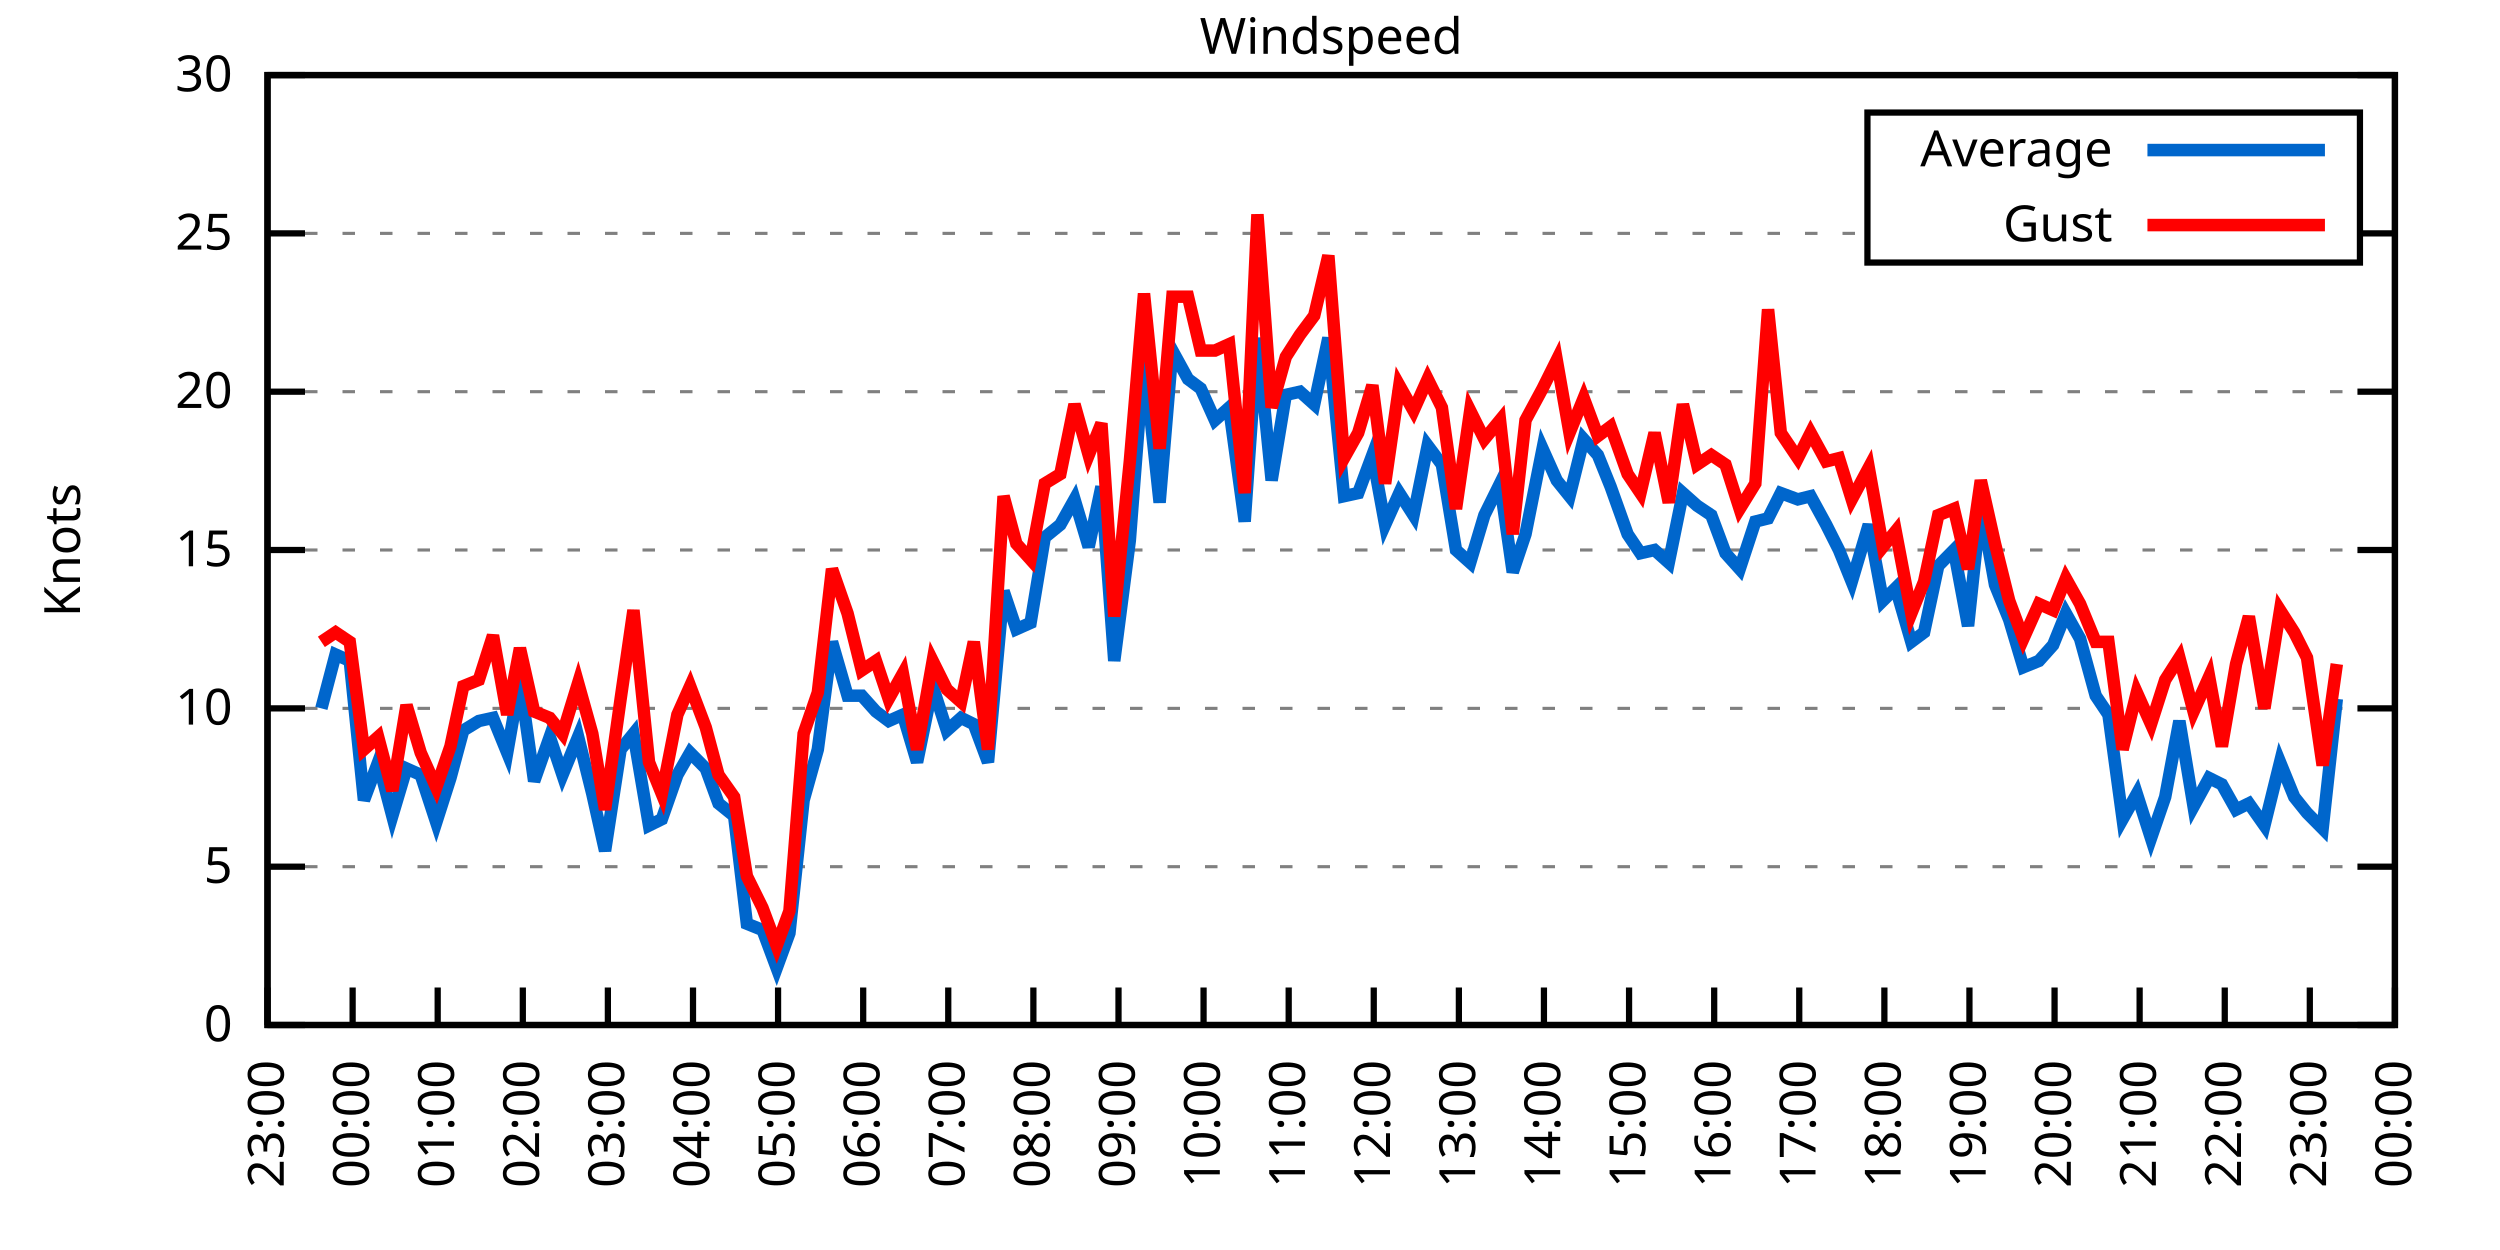
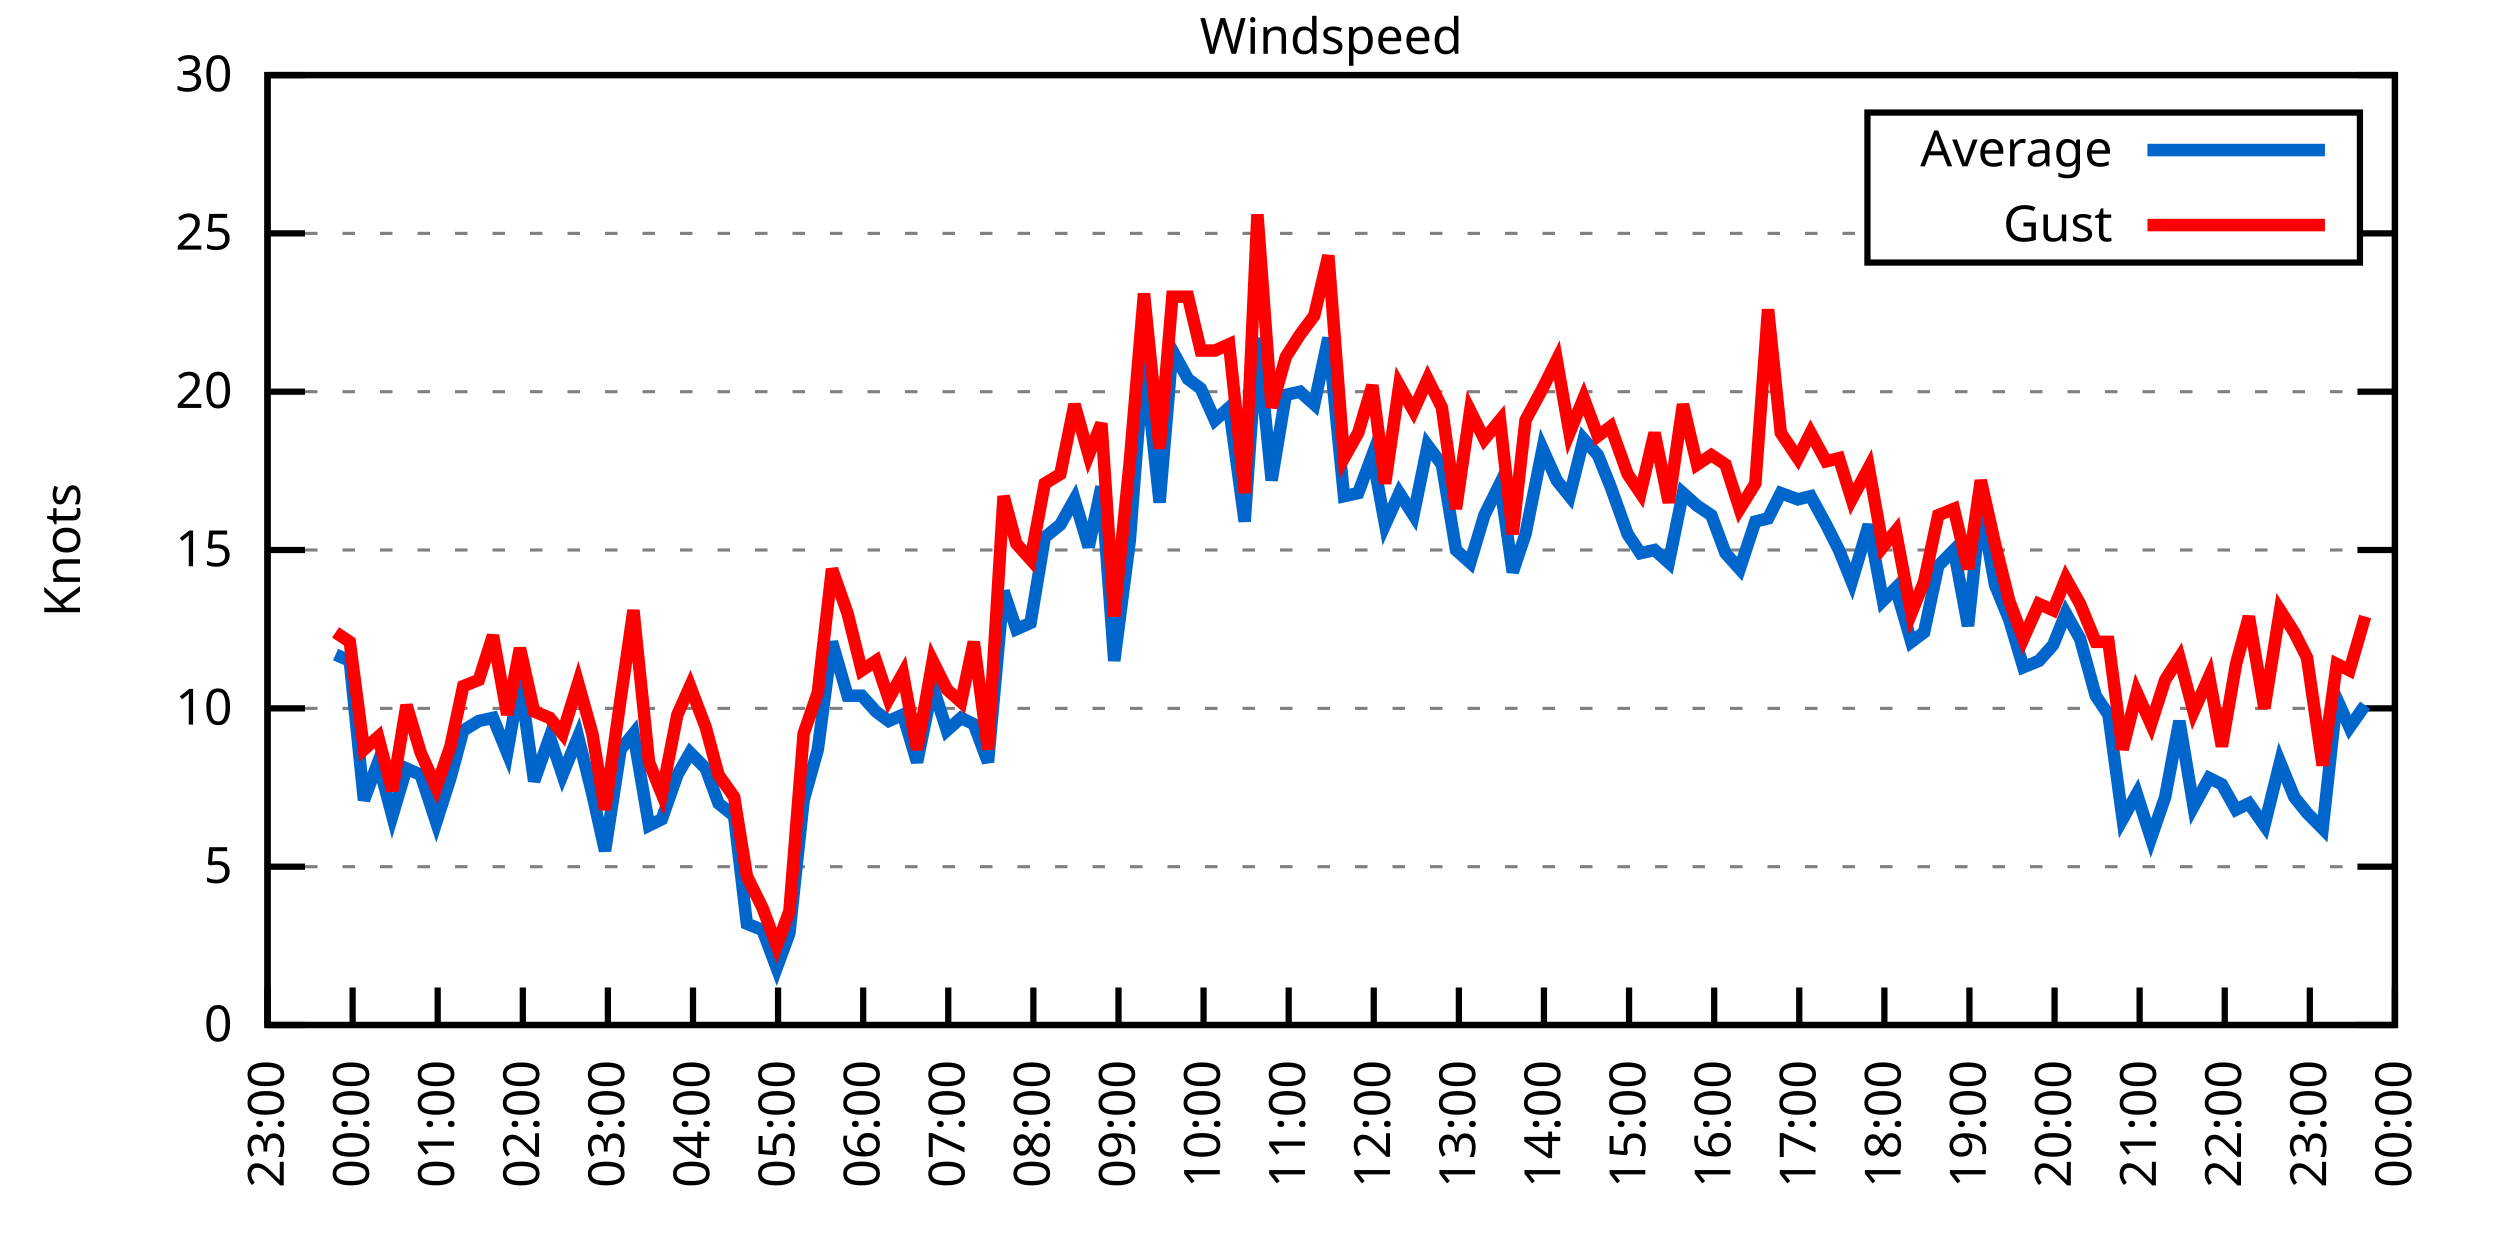
<svg xmlns="http://www.w3.org/2000/svg" xmlns:xlink="http://www.w3.org/1999/xlink" width="400" height="200" viewBox="0 0 400 200">
  <g id="gnuplot_canvas">
    <rect x="0" y="0" width="400" height="200" fill="none" />
    <defs>
      <circle id="gpDot" r="0.5" stroke-width="0.5" stroke="currentColor" />
      <path id="gpPt0" stroke-width="0.333" stroke="currentColor" d="M-1,0 h2 M0,-1 v2" />
      <path id="gpPt1" stroke-width="0.333" stroke="currentColor" d="M-1,-1 L1,1 M1,-1 L-1,1" />
      <path id="gpPt2" stroke-width="0.333" stroke="currentColor" d="M-1,0 L1,0 M0,-1 L0,1 M-1,-1 L1,1 M-1,1 L1,-1" />
      <rect id="gpPt3" stroke-width="0.333" stroke="currentColor" x="-1" y="-1" width="2" height="2" />
      <rect id="gpPt4" stroke-width="0.333" stroke="currentColor" fill="currentColor" x="-1" y="-1" width="2" height="2" />
      <circle id="gpPt5" stroke-width="0.333" stroke="currentColor" cx="0" cy="0" r="1" />
      <use xlink:href="#gpPt5" id="gpPt6" fill="currentColor" stroke="none" />
      <path id="gpPt7" stroke-width="0.333" stroke="currentColor" d="M0,-1.33 L-1.33,0.67 L1.33,0.67 z" />
      <use xlink:href="#gpPt7" id="gpPt8" fill="currentColor" stroke="none" />
      <use xlink:href="#gpPt7" id="gpPt9" stroke="currentColor" transform="rotate(180)" />
      <use xlink:href="#gpPt9" id="gpPt10" fill="currentColor" stroke="none" />
      <use xlink:href="#gpPt3" id="gpPt11" stroke="currentColor" transform="rotate(45)" />
      <use xlink:href="#gpPt11" id="gpPt12" fill="currentColor" stroke="none" />
      <path id="gpPt13" stroke-width="0.333" stroke="currentColor" d="M0,1.330 L1.265,0.411 L0.782,-1.067 L-0.782,-1.076 L-1.265,0.411 z" />
      <use xlink:href="#gpPt13" id="gpPt14" fill="currentColor" stroke="none" />
      <filter id="textbox" filterUnits="objectBoundingBox" x="0" y="0" height="1" width="1">
        <feFlood flood-color="white" flood-opacity="1" result="bgnd" />
        <feComposite in="SourceGraphic" in2="bgnd" operator="atop" />
      </filter>
      <filter id="greybox" filterUnits="objectBoundingBox" x="0" y="0" height="1" width="1">
        <feFlood flood-color="lightgrey" flood-opacity="1" result="grey" />
        <feComposite in="SourceGraphic" in2="grey" operator="atop" />
      </filter>
    </defs>
    <g fill="none" color="white" stroke="currentColor" stroke-width="1.00" stroke-linecap="butt" stroke-linejoin="miter">
</g>
    <g fill="none" color="black" stroke="currentColor" stroke-width="1.00" stroke-linecap="butt" stroke-linejoin="miter">
      <g stroke="none" shape-rendering="crispEdges">
        <polygon fill="rgb(255, 255, 255)" points="42.80,164.00 383.18,164.00 383.18,12.02 42.80,12.02 " />
      </g>
    </g>
    <g fill="none" color="black" stroke="currentColor" stroke-width="1.00" stroke-linecap="butt" stroke-linejoin="miter">
</g>
    <g fill="none" color="black" stroke="black" stroke-width="0.50" stroke-linecap="butt" stroke-linejoin="miter">
</g>
    <g fill="none" color="gray" stroke="currentColor" stroke-width="0.50" stroke-linecap="butt" stroke-linejoin="miter">
      <path stroke="gray" stroke-dasharray="2,4" class="gridline" d="M42.80,164.00 L383.19,164.00  " />
    </g>
    <g fill="none" color="gray" stroke="gray" stroke-width="1.00" stroke-linecap="butt" stroke-linejoin="miter">
</g>
    <g fill="none" color="black" stroke="currentColor" stroke-width="1.00" stroke-linecap="butt" stroke-linejoin="miter">
      <path stroke="black" d="M42.80,164.00 L48.80,164.00 M383.19,164.00 L377.19,164.00  " />
      <g transform="translate(37.20,166.60)" stroke="none" fill="black" font-family="Sans" font-size="8.00" text-anchor="end">
        <text>
          <tspan font-family="Sans"> 0</tspan>
        </text>
      </g>
    </g>
    <g fill="none" color="black" stroke="currentColor" stroke-width="1.00" stroke-linecap="butt" stroke-linejoin="miter">
</g>
    <g fill="none" color="black" stroke="black" stroke-width="0.50" stroke-linecap="butt" stroke-linejoin="miter">
</g>
    <g fill="none" color="gray" stroke="currentColor" stroke-width="0.50" stroke-linecap="butt" stroke-linejoin="miter">
      <path stroke="gray" stroke-dasharray="2,4" class="gridline" d="M42.80,138.67 L383.19,138.67  " />
    </g>
    <g fill="none" color="gray" stroke="gray" stroke-width="1.00" stroke-linecap="butt" stroke-linejoin="miter">
</g>
    <g fill="none" color="black" stroke="currentColor" stroke-width="1.00" stroke-linecap="butt" stroke-linejoin="miter">
      <path stroke="black" d="M42.80,138.67 L48.80,138.67 M383.19,138.67 L377.19,138.67  " />
      <g transform="translate(37.20,141.27)" stroke="none" fill="black" font-family="Sans" font-size="8.00" text-anchor="end">
        <text>
          <tspan font-family="Sans"> 5</tspan>
        </text>
      </g>
    </g>
    <g fill="none" color="black" stroke="currentColor" stroke-width="1.00" stroke-linecap="butt" stroke-linejoin="miter">
</g>
    <g fill="none" color="black" stroke="black" stroke-width="0.50" stroke-linecap="butt" stroke-linejoin="miter">
</g>
    <g fill="none" color="gray" stroke="currentColor" stroke-width="0.50" stroke-linecap="butt" stroke-linejoin="miter">
      <path stroke="gray" stroke-dasharray="2,4" class="gridline" d="M42.80,113.34 L383.19,113.34  " />
    </g>
    <g fill="none" color="gray" stroke="gray" stroke-width="1.00" stroke-linecap="butt" stroke-linejoin="miter">
</g>
    <g fill="none" color="black" stroke="currentColor" stroke-width="1.00" stroke-linecap="butt" stroke-linejoin="miter">
      <path stroke="black" d="M42.80,113.34 L48.80,113.34 M383.19,113.34 L377.19,113.34  " />
      <g transform="translate(37.20,115.94)" stroke="none" fill="black" font-family="Sans" font-size="8.00" text-anchor="end">
        <text>
          <tspan font-family="Sans"> 10</tspan>
        </text>
      </g>
    </g>
    <g fill="none" color="black" stroke="currentColor" stroke-width="1.00" stroke-linecap="butt" stroke-linejoin="miter">
</g>
    <g fill="none" color="black" stroke="black" stroke-width="0.50" stroke-linecap="butt" stroke-linejoin="miter">
</g>
    <g fill="none" color="gray" stroke="currentColor" stroke-width="0.50" stroke-linecap="butt" stroke-linejoin="miter">
      <path stroke="gray" stroke-dasharray="2,4" class="gridline" d="M42.80,88.00 L383.19,88.00  " />
    </g>
    <g fill="none" color="gray" stroke="gray" stroke-width="1.00" stroke-linecap="butt" stroke-linejoin="miter">
</g>
    <g fill="none" color="black" stroke="currentColor" stroke-width="1.00" stroke-linecap="butt" stroke-linejoin="miter">
      <path stroke="black" d="M42.80,88.00 L48.80,88.00 M383.19,88.00 L377.19,88.00  " />
      <g transform="translate(37.20,90.60)" stroke="none" fill="black" font-family="Sans" font-size="8.00" text-anchor="end">
        <text>
          <tspan font-family="Sans"> 15</tspan>
        </text>
      </g>
    </g>
    <g fill="none" color="black" stroke="currentColor" stroke-width="1.00" stroke-linecap="butt" stroke-linejoin="miter">
</g>
    <g fill="none" color="black" stroke="black" stroke-width="0.50" stroke-linecap="butt" stroke-linejoin="miter">
</g>
    <g fill="none" color="gray" stroke="currentColor" stroke-width="0.50" stroke-linecap="butt" stroke-linejoin="miter">
      <path stroke="gray" stroke-dasharray="2,4" class="gridline" d="M42.80,62.67 L383.19,62.67  " />
    </g>
    <g fill="none" color="gray" stroke="gray" stroke-width="1.00" stroke-linecap="butt" stroke-linejoin="miter">
</g>
    <g fill="none" color="black" stroke="currentColor" stroke-width="1.00" stroke-linecap="butt" stroke-linejoin="miter">
      <path stroke="black" d="M42.80,62.67 L48.80,62.67 M383.19,62.67 L377.19,62.67  " />
      <g transform="translate(37.20,65.27)" stroke="none" fill="black" font-family="Sans" font-size="8.00" text-anchor="end">
        <text>
          <tspan font-family="Sans"> 20</tspan>
        </text>
      </g>
    </g>
    <g fill="none" color="black" stroke="currentColor" stroke-width="1.00" stroke-linecap="butt" stroke-linejoin="miter">
</g>
    <g fill="none" color="black" stroke="black" stroke-width="0.50" stroke-linecap="butt" stroke-linejoin="miter">
</g>
    <g fill="none" color="gray" stroke="currentColor" stroke-width="0.50" stroke-linecap="butt" stroke-linejoin="miter">
      <path stroke="gray" stroke-dasharray="2,4" class="gridline" d="M42.80,37.34 L298.79,37.34 M377.59,37.34 L383.19,37.34  " />
    </g>
    <g fill="none" color="gray" stroke="gray" stroke-width="1.00" stroke-linecap="butt" stroke-linejoin="miter">
</g>
    <g fill="none" color="black" stroke="currentColor" stroke-width="1.00" stroke-linecap="butt" stroke-linejoin="miter">
      <path stroke="black" d="M42.80,37.34 L48.80,37.34 M383.19,37.34 L377.19,37.34  " />
      <g transform="translate(37.20,39.94)" stroke="none" fill="black" font-family="Sans" font-size="8.00" text-anchor="end">
        <text>
          <tspan font-family="Sans"> 25</tspan>
        </text>
      </g>
    </g>
    <g fill="none" color="black" stroke="currentColor" stroke-width="1.00" stroke-linecap="butt" stroke-linejoin="miter">
</g>
    <g fill="none" color="black" stroke="black" stroke-width="0.50" stroke-linecap="butt" stroke-linejoin="miter">
</g>
    <g fill="none" color="gray" stroke="currentColor" stroke-width="0.50" stroke-linecap="butt" stroke-linejoin="miter">
      <path stroke="gray" stroke-dasharray="2,4" class="gridline" d="M42.80,12.01 L383.19,12.01  " />
    </g>
    <g fill="none" color="gray" stroke="gray" stroke-width="1.00" stroke-linecap="butt" stroke-linejoin="miter">
</g>
    <g fill="none" color="black" stroke="currentColor" stroke-width="1.00" stroke-linecap="butt" stroke-linejoin="miter">
      <path stroke="black" d="M42.80,12.01 L48.80,12.01 M383.19,12.01 L377.19,12.01  " />
      <g transform="translate(37.20,14.61)" stroke="none" fill="black" font-family="Sans" font-size="8.00" text-anchor="end">
        <text>
          <tspan font-family="Sans"> 30</tspan>
        </text>
      </g>
    </g>
    <g fill="none" color="black" stroke="currentColor" stroke-width="1.00" stroke-linecap="butt" stroke-linejoin="miter">
      <path stroke="black" d="M42.80,164.00 L42.80,158.00  " />
      <g transform="translate(45.40,169.60) rotate(270.00)" stroke="none" fill="black" font-family="Sans" font-size="8.00" text-anchor="end">
        <text>
          <tspan font-family="Sans">23:00</tspan>
        </text>
      </g>
    </g>
    <g fill="none" color="black" stroke="currentColor" stroke-width="1.00" stroke-linecap="butt" stroke-linejoin="miter">
      <path stroke="black" d="M56.42,164.00 L56.42,158.00  " />
      <g transform="translate(59.02,169.60) rotate(270.00)" stroke="none" fill="black" font-family="Sans" font-size="8.00" text-anchor="end">
        <text>
          <tspan font-family="Sans">00:00</tspan>
        </text>
      </g>
    </g>
    <g fill="none" color="black" stroke="currentColor" stroke-width="1.00" stroke-linecap="butt" stroke-linejoin="miter">
      <path stroke="black" d="M70.03,164.00 L70.03,158.00  " />
      <g transform="translate(72.63,169.60) rotate(270.00)" stroke="none" fill="black" font-family="Sans" font-size="8.00" text-anchor="end">
        <text>
          <tspan font-family="Sans">01:00</tspan>
        </text>
      </g>
    </g>
    <g fill="none" color="black" stroke="currentColor" stroke-width="1.00" stroke-linecap="butt" stroke-linejoin="miter">
      <path stroke="black" d="M83.65,164.00 L83.65,158.00  " />
      <g transform="translate(86.25,169.60) rotate(270.00)" stroke="none" fill="black" font-family="Sans" font-size="8.00" text-anchor="end">
        <text>
          <tspan font-family="Sans">02:00</tspan>
        </text>
      </g>
    </g>
    <g fill="none" color="black" stroke="currentColor" stroke-width="1.00" stroke-linecap="butt" stroke-linejoin="miter">
      <path stroke="black" d="M97.26,164.00 L97.26,158.00  " />
      <g transform="translate(99.86,169.60) rotate(270.00)" stroke="none" fill="black" font-family="Sans" font-size="8.00" text-anchor="end">
        <text>
          <tspan font-family="Sans">03:00</tspan>
        </text>
      </g>
    </g>
    <g fill="none" color="black" stroke="currentColor" stroke-width="1.00" stroke-linecap="butt" stroke-linejoin="miter">
      <path stroke="black" d="M110.88,164.00 L110.88,158.00  " />
      <g transform="translate(113.48,169.60) rotate(270.00)" stroke="none" fill="black" font-family="Sans" font-size="8.00" text-anchor="end">
        <text>
          <tspan font-family="Sans">04:00</tspan>
        </text>
      </g>
    </g>
    <g fill="none" color="black" stroke="currentColor" stroke-width="1.00" stroke-linecap="butt" stroke-linejoin="miter">
      <path stroke="black" d="M124.49,164.00 L124.49,158.00  " />
      <g transform="translate(127.09,169.60) rotate(270.00)" stroke="none" fill="black" font-family="Sans" font-size="8.00" text-anchor="end">
        <text>
          <tspan font-family="Sans">05:00</tspan>
        </text>
      </g>
    </g>
    <g fill="none" color="black" stroke="currentColor" stroke-width="1.00" stroke-linecap="butt" stroke-linejoin="miter">
      <path stroke="black" d="M138.11,164.00 L138.11,158.00  " />
      <g transform="translate(140.71,169.60) rotate(270.00)" stroke="none" fill="black" font-family="Sans" font-size="8.00" text-anchor="end">
        <text>
          <tspan font-family="Sans">06:00</tspan>
        </text>
      </g>
    </g>
    <g fill="none" color="black" stroke="currentColor" stroke-width="1.00" stroke-linecap="butt" stroke-linejoin="miter">
      <path stroke="black" d="M151.72,164.00 L151.72,158.00  " />
      <g transform="translate(154.32,169.60) rotate(270.00)" stroke="none" fill="black" font-family="Sans" font-size="8.00" text-anchor="end">
        <text>
          <tspan font-family="Sans">07:00</tspan>
        </text>
      </g>
    </g>
    <g fill="none" color="black" stroke="currentColor" stroke-width="1.00" stroke-linecap="butt" stroke-linejoin="miter">
      <path stroke="black" d="M165.34,164.00 L165.34,158.00  " />
      <g transform="translate(167.94,169.60) rotate(270.00)" stroke="none" fill="black" font-family="Sans" font-size="8.00" text-anchor="end">
        <text>
          <tspan font-family="Sans">08:00</tspan>
        </text>
      </g>
    </g>
    <g fill="none" color="black" stroke="currentColor" stroke-width="1.00" stroke-linecap="butt" stroke-linejoin="miter">
      <path stroke="black" d="M178.96,164.00 L178.96,158.00  " />
      <g transform="translate(181.56,169.60) rotate(270.00)" stroke="none" fill="black" font-family="Sans" font-size="8.00" text-anchor="end">
        <text>
          <tspan font-family="Sans">09:00</tspan>
        </text>
      </g>
    </g>
    <g fill="none" color="black" stroke="currentColor" stroke-width="1.00" stroke-linecap="butt" stroke-linejoin="miter">
      <path stroke="black" d="M192.57,164.00 L192.57,158.00  " />
      <g transform="translate(195.17,169.60) rotate(270.00)" stroke="none" fill="black" font-family="Sans" font-size="8.00" text-anchor="end">
        <text>
          <tspan font-family="Sans">10:00</tspan>
        </text>
      </g>
    </g>
    <g fill="none" color="black" stroke="currentColor" stroke-width="1.00" stroke-linecap="butt" stroke-linejoin="miter">
      <path stroke="black" d="M206.19,164.00 L206.19,158.00  " />
      <g transform="translate(208.79,169.60) rotate(270.00)" stroke="none" fill="black" font-family="Sans" font-size="8.00" text-anchor="end">
        <text>
          <tspan font-family="Sans">11:00</tspan>
        </text>
      </g>
    </g>
    <g fill="none" color="black" stroke="currentColor" stroke-width="1.00" stroke-linecap="butt" stroke-linejoin="miter">
      <path stroke="black" d="M219.80,164.00 L219.80,158.00  " />
      <g transform="translate(222.40,169.60) rotate(270.00)" stroke="none" fill="black" font-family="Sans" font-size="8.00" text-anchor="end">
        <text>
          <tspan font-family="Sans">12:00</tspan>
        </text>
      </g>
    </g>
    <g fill="none" color="black" stroke="currentColor" stroke-width="1.00" stroke-linecap="butt" stroke-linejoin="miter">
      <path stroke="black" d="M233.42,164.00 L233.42,158.00  " />
      <g transform="translate(236.02,169.60) rotate(270.00)" stroke="none" fill="black" font-family="Sans" font-size="8.00" text-anchor="end">
        <text>
          <tspan font-family="Sans">13:00</tspan>
        </text>
      </g>
    </g>
    <g fill="none" color="black" stroke="currentColor" stroke-width="1.00" stroke-linecap="butt" stroke-linejoin="miter">
      <path stroke="black" d="M247.03,164.00 L247.03,158.00  " />
      <g transform="translate(249.63,169.60) rotate(270.00)" stroke="none" fill="black" font-family="Sans" font-size="8.00" text-anchor="end">
        <text>
          <tspan font-family="Sans">14:00</tspan>
        </text>
      </g>
    </g>
    <g fill="none" color="black" stroke="currentColor" stroke-width="1.00" stroke-linecap="butt" stroke-linejoin="miter">
      <path stroke="black" d="M260.65,164.00 L260.65,158.00  " />
      <g transform="translate(263.25,169.60) rotate(270.00)" stroke="none" fill="black" font-family="Sans" font-size="8.00" text-anchor="end">
        <text>
          <tspan font-family="Sans">15:00</tspan>
        </text>
      </g>
    </g>
    <g fill="none" color="black" stroke="currentColor" stroke-width="1.00" stroke-linecap="butt" stroke-linejoin="miter">
      <path stroke="black" d="M274.27,164.00 L274.27,158.00  " />
      <g transform="translate(276.87,169.60) rotate(270.00)" stroke="none" fill="black" font-family="Sans" font-size="8.00" text-anchor="end">
        <text>
          <tspan font-family="Sans">16:00</tspan>
        </text>
      </g>
    </g>
    <g fill="none" color="black" stroke="currentColor" stroke-width="1.00" stroke-linecap="butt" stroke-linejoin="miter">
      <path stroke="black" d="M287.88,164.00 L287.88,158.00  " />
      <g transform="translate(290.48,169.60) rotate(270.00)" stroke="none" fill="black" font-family="Sans" font-size="8.00" text-anchor="end">
        <text>
          <tspan font-family="Sans">17:00</tspan>
        </text>
      </g>
    </g>
    <g fill="none" color="black" stroke="currentColor" stroke-width="1.00" stroke-linecap="butt" stroke-linejoin="miter">
      <path stroke="black" d="M301.50,164.00 L301.50,158.00  " />
      <g transform="translate(304.10,169.60) rotate(270.00)" stroke="none" fill="black" font-family="Sans" font-size="8.00" text-anchor="end">
        <text>
          <tspan font-family="Sans">18:00</tspan>
        </text>
      </g>
    </g>
    <g fill="none" color="black" stroke="currentColor" stroke-width="1.00" stroke-linecap="butt" stroke-linejoin="miter">
      <path stroke="black" d="M315.11,164.00 L315.11,158.00  " />
      <g transform="translate(317.71,169.60) rotate(270.00)" stroke="none" fill="black" font-family="Sans" font-size="8.00" text-anchor="end">
        <text>
          <tspan font-family="Sans">19:00</tspan>
        </text>
      </g>
    </g>
    <g fill="none" color="black" stroke="currentColor" stroke-width="1.00" stroke-linecap="butt" stroke-linejoin="miter">
      <path stroke="black" d="M328.73,164.00 L328.73,158.00  " />
      <g transform="translate(331.33,169.60) rotate(270.00)" stroke="none" fill="black" font-family="Sans" font-size="8.00" text-anchor="end">
        <text>
          <tspan font-family="Sans">20:00</tspan>
        </text>
      </g>
    </g>
    <g fill="none" color="black" stroke="currentColor" stroke-width="1.00" stroke-linecap="butt" stroke-linejoin="miter">
      <path stroke="black" d="M342.34,164.00 L342.34,158.00  " />
      <g transform="translate(344.94,169.60) rotate(270.00)" stroke="none" fill="black" font-family="Sans" font-size="8.00" text-anchor="end">
        <text>
          <tspan font-family="Sans">21:00</tspan>
        </text>
      </g>
    </g>
    <g fill="none" color="black" stroke="currentColor" stroke-width="1.00" stroke-linecap="butt" stroke-linejoin="miter">
      <path stroke="black" d="M355.96,164.00 L355.96,158.00  " />
      <g transform="translate(358.56,169.60) rotate(270.00)" stroke="none" fill="black" font-family="Sans" font-size="8.00" text-anchor="end">
        <text>
          <tspan font-family="Sans">22:00</tspan>
        </text>
      </g>
    </g>
    <g fill="none" color="black" stroke="currentColor" stroke-width="1.00" stroke-linecap="butt" stroke-linejoin="miter">
      <path stroke="black" d="M369.57,164.00 L369.57,158.00  " />
      <g transform="translate(372.17,169.60) rotate(270.00)" stroke="none" fill="black" font-family="Sans" font-size="8.00" text-anchor="end">
        <text>
          <tspan font-family="Sans">23:00</tspan>
        </text>
      </g>
    </g>
    <g fill="none" color="black" stroke="currentColor" stroke-width="1.00" stroke-linecap="butt" stroke-linejoin="miter">
      <path stroke="black" d="M383.19,164.00 L383.19,158.00  " />
      <g transform="translate(385.79,169.60) rotate(270.00)" stroke="none" fill="black" font-family="Sans" font-size="8.00" text-anchor="end">
        <text>
          <tspan font-family="Sans">00:00</tspan>
        </text>
      </g>
    </g>
    <g fill="none" color="black" stroke="currentColor" stroke-width="1.00" stroke-linecap="butt" stroke-linejoin="miter">
</g>
    <g fill="none" color="black" stroke="currentColor" stroke-width="1.00" stroke-linecap="butt" stroke-linejoin="miter">
      <path stroke="black" d="M42.80,12.01 L42.80,164.00 L383.19,164.00 L383.19,12.01 L42.80,12.01 Z  " />
    </g>
    <g fill="none" color="black" stroke="currentColor" stroke-width="1.00" stroke-linecap="butt" stroke-linejoin="miter">
</g>
    <g fill="none" color="black" stroke="currentColor" stroke-width="1.00" stroke-linecap="butt" stroke-linejoin="miter">
      <path stroke="black" d="M298.79,42.01 L298.79,18.01 L377.59,18.01 L377.59,42.01 L298.79,42.01 Z  " />
    </g>
    <g id="Windspeed_plot_1">
      <g fill="none" color="white" stroke="black" stroke-width="2.00" stroke-linecap="butt" stroke-linejoin="miter">
</g>
      <g fill="none" color="black" stroke="currentColor" stroke-width="2.00" stroke-linecap="butt" stroke-linejoin="miter">
        <g transform="translate(337.99,26.61)" stroke="none" fill="black" font-family="Sans" font-size="8.00" text-anchor="end">
          <text>
            <tspan font-family="Sans">Average</tspan>
          </text>
        </g>
      </g>
      <g fill="none" color="black" stroke="currentColor" stroke-width="2.00" stroke-linecap="butt" stroke-linejoin="miter">
-         <path stroke="rgb(  0, 102, 204)" d="M343.59,24.01 L371.99,24.01 M51.42,113.34 L53.69,104.72 L55.96,105.74 L58.23,128.03 L60.50,121.95 L62.77,130.56   L65.04,122.96 L67.31,123.98 L69.80,131.58 L72.07,124.48 L74.12,116.88 L76.61,115.36 L78.88,114.86 L81.15,120.43   L83.19,108.78 L85.46,124.99 L87.96,117.90 L90.00,123.98 L92.50,117.90 L94.77,127.02 L96.81,136.14 L99.30,119.92   L101.35,117.39 L103.84,132.08 L105.89,131.07 L108.38,123.98 L110.42,120.43 L112.92,122.96 L114.96,128.54 L117.46,130.56   L119.50,147.79 L122.00,148.80 L124.27,154.88 L126.31,149.31 L128.58,128.03 L130.85,119.92 L133.12,102.70 L135.61,111.31   L137.88,111.31 L140.15,113.84 L142.19,115.36 L144.46,114.35 L146.73,121.95 L149.23,109.79 L151.50,116.88 L153.77,114.86   L155.81,115.87 L158.08,121.95 L160.57,94.59 L162.62,100.67 L164.89,99.66 L167.16,85.98 L169.65,83.95 L171.92,79.90   L174.19,87.50 L176.23,77.87 L178.28,105.74 L180.77,86.49 L183.04,57.10 L185.54,80.41 L187.58,56.09 L190.08,60.65   L192.12,62.17 L194.39,67.23 L196.66,65.21 L199.15,83.45 L201.19,54.06 L203.46,76.86 L205.73,63.18 L208.00,62.67   L210.27,64.70 L212.54,54.06 L215.04,79.39 L217.31,78.89 L219.58,72.81 L221.62,83.95 L223.89,78.89 L226.16,82.43   L228.43,71.29 L230.70,74.33 L232.96,88.00 L235.23,90.03 L237.50,82.43 L240.00,77.37 L242.04,91.55 L244.08,85.47   L246.81,71.79 L249.08,76.86 L251.12,79.39 L253.39,70.27 L255.66,72.81 L257.70,77.87 L260.42,85.47 L262.47,88.51   L264.73,88.00 L267.00,90.03 L269.27,78.89 L271.54,80.91 L273.81,82.43 L276.08,88.51 L278.35,91.04 L280.85,83.45   L282.89,82.94 L284.93,78.89 L287.65,79.90 L289.70,79.39 L292.19,83.95 L294.23,88.00 L296.28,93.07 L299.00,83.95   L301.27,96.11 L303.31,94.08 L305.81,102.70 L307.85,101.18 L310.12,90.54 L312.62,88.00 L314.89,100.16 L316.93,80.91   L319.20,93.58 L321.47,99.15 L323.74,106.75 L326.23,105.74 L328.50,103.20 L330.54,98.14 L332.81,102.19 L335.31,111.31   L337.35,114.35 L339.62,131.07 L341.89,127.02 L344.16,134.11 L346.43,127.52 L348.70,115.36 L350.97,129.04 L353.46,124.48   L355.50,125.50 L357.77,129.55 L359.82,128.54 L362.31,132.08 L364.81,121.95 L367.08,127.52 L369.12,130.06 L371.62,132.59   L373.89,111.82  " />
+         <path stroke="rgb(  0, 102, 204)" d="M343.59,24.01 L371.99,24.01 M53.69,104.72 L55.96,105.74 L58.23,128.03 L60.50,121.95 L62.77,130.56 L65.04,122.96   L67.31,123.98 L69.80,131.58 L72.07,124.48 L74.12,116.88 L76.61,115.36 L78.88,114.86 L81.15,120.43 L83.19,108.78   L85.46,124.99 L87.96,117.90 L90.00,123.98 L92.50,117.90 L94.77,127.02 L96.81,136.14 L99.30,119.92 L101.35,117.39   L103.84,132.08 L105.89,131.07 L108.38,123.98 L110.42,120.43 L112.92,122.96 L114.96,128.54 L117.46,130.56 L119.50,147.79   L122.00,148.80 L124.27,154.88 L126.31,149.31 L128.58,128.03 L130.85,119.92 L133.12,102.70 L135.61,111.31 L137.88,111.31   L140.15,113.84 L142.19,115.36 L144.46,114.35 L146.73,121.95 L149.23,109.79 L151.50,116.88 L153.77,114.86 L155.81,115.87   L158.08,121.95 L160.57,94.59 L162.62,100.67 L164.89,99.66 L167.16,85.98 L169.65,83.95 L171.92,79.90 L174.19,87.50   L176.23,77.87 L178.28,105.74 L180.77,86.49 L183.04,57.10 L185.54,80.41 L187.58,56.09 L190.08,60.65 L192.12,62.17   L194.39,67.23 L196.66,65.21 L199.15,83.45 L201.19,54.06 L203.46,76.86 L205.73,63.18 L208.00,62.67 L210.27,64.70   L212.54,54.06 L215.04,79.39 L217.31,78.89 L219.58,72.81 L221.62,83.95 L223.89,78.89 L226.16,82.43 L228.43,71.29   L230.70,74.33 L232.96,88.00 L235.23,90.03 L237.50,82.43 L240.00,77.37 L242.04,91.55 L244.08,85.47 L246.81,71.79   L249.08,76.86 L251.12,79.39 L253.39,70.27 L255.66,72.81 L257.70,77.87 L260.42,85.47 L262.47,88.51 L264.73,88.00   L267.00,90.03 L269.27,78.89 L271.54,80.91 L273.81,82.43 L276.08,88.51 L278.35,91.04 L280.85,83.45 L282.89,82.94   L284.93,78.89 L287.65,79.90 L289.70,79.39 L292.19,83.95 L294.23,88.00 L296.28,93.07 L299.00,83.95 L301.27,96.11   L303.31,94.08 L305.81,102.70 L307.85,101.18 L310.12,90.54 L312.62,88.00 L314.89,100.16 L316.93,80.91 L319.20,93.58   L321.47,99.15 L323.74,106.75 L326.23,105.74 L328.50,103.20 L330.54,98.14 L332.81,102.19 L335.31,111.31 L337.35,114.35   L339.62,131.07 L341.89,127.02 L344.16,134.11 L346.43,127.52 L348.70,115.36 L350.97,129.04 L353.46,124.48 L355.50,125.50   L357.77,129.55 L359.82,128.54 L362.31,132.08 L364.81,121.95 L367.08,127.52 L369.12,130.06 L371.62,132.59 L373.89,111.82   L375.93,116.38 L378.42,112.83  " />
      </g>
    </g>
    <g id="Windspeed_plot_2">
      <g fill="none" color="black" stroke="currentColor" stroke-width="2.00" stroke-linecap="butt" stroke-linejoin="miter">
        <g transform="translate(337.99,38.61)" stroke="none" fill="black" font-family="Sans" font-size="8.00" text-anchor="end">
          <text>
            <tspan font-family="Sans">Gust</tspan>
          </text>
        </g>
      </g>
      <g fill="none" color="black" stroke="currentColor" stroke-width="2.00" stroke-linecap="butt" stroke-linejoin="miter">
-         <path stroke="rgb(255,   0,   0)" d="M343.59,36.01 L371.99,36.01 M51.42,102.70 L53.69,101.18 L55.96,102.70 L58.23,119.92 L60.50,117.90 L62.77,126.51   L65.04,112.83 L67.31,120.43 L69.80,126.00 L72.07,119.42 L74.12,109.79 L76.61,108.78 L78.88,101.68 L81.15,114.35   L83.19,103.71 L85.46,113.84 L87.96,114.86 L90.00,117.39 L92.50,109.28 L94.77,117.39 L96.81,129.55 L99.30,111.82   L101.35,97.63 L103.84,121.95 L105.89,127.02 L108.38,114.35 L110.42,109.79 L112.92,116.38 L114.96,123.98 L117.46,127.52   L119.50,140.19 L122.00,145.25 L124.27,151.33 L126.31,145.76 L128.58,117.39 L130.85,110.80 L133.12,91.04 L135.61,98.14   L137.88,107.26 L140.15,105.74 L142.19,111.82 L144.46,107.76 L146.73,119.92 L149.23,105.74 L151.50,110.30 L153.77,112.32   L155.81,102.70 L158.08,119.92 L160.57,79.39 L162.62,86.99 L164.89,89.52 L167.16,77.37 L169.65,75.85 L171.92,64.70   L174.19,72.81 L176.23,67.74 L178.28,98.64 L180.77,73.82 L183.04,46.97 L185.54,71.79 L187.58,47.47 L190.08,47.47   L192.12,56.09 L194.39,56.09 L196.66,55.07 L199.15,78.89 L201.19,34.30 L203.46,65.21 L205.73,57.10 L208.00,53.55   L210.27,50.51 L212.54,40.89 L215.04,73.31 L217.31,69.26 L219.58,61.66 L221.62,77.37 L223.89,61.66 L226.16,65.71   L228.43,60.65 L230.70,65.21 L232.96,81.42 L235.23,65.71 L237.50,70.27 L240.00,67.23 L242.04,85.47 L244.08,67.23   L246.81,62.17 L249.08,57.61 L251.12,69.26 L253.39,63.69 L255.66,69.77 L257.70,68.25 L260.42,75.85 L262.47,78.89   L264.73,69.26 L267.00,80.41 L269.27,64.70 L271.54,74.33 L273.81,72.81 L276.08,74.33 L278.35,81.42 L280.85,77.37   L282.89,49.50 L284.93,69.26 L287.65,73.31 L289.70,69.26 L292.19,73.82 L294.23,73.31 L296.28,79.90 L299.00,74.83   L301.27,87.50 L303.31,84.97 L305.81,98.14 L307.85,93.07 L310.12,82.43 L312.62,81.42 L314.89,91.04 L316.93,76.86   L319.20,86.99 L321.47,96.11 L323.74,102.19 L326.23,96.62 L328.50,97.63 L330.54,92.56 L332.81,96.62 L335.31,102.70   L337.35,102.70 L339.62,119.92 L341.89,110.80 L344.16,115.87 L346.43,108.78 L348.70,105.23 L350.97,113.84 L353.46,108.27   L355.50,119.42 L357.77,106.24 L359.82,98.64 L362.31,113.34 L364.81,97.63 L367.08,101.18 L369.12,105.23 L371.62,122.46   L373.89,106.24  " />
+         <path stroke="rgb(255,   0,   0)" d="M343.59,36.01 L371.99,36.01 M53.69,101.18 L55.96,102.70 L58.23,119.92 L60.50,117.90 L62.77,126.51 L65.04,112.83   L67.31,120.43 L69.80,126.00 L72.07,119.42 L74.12,109.79 L76.61,108.78 L78.88,101.68 L81.15,114.35 L83.19,103.71   L85.46,113.84 L87.96,114.86 L90.00,117.39 L92.50,109.28 L94.77,117.39 L96.81,129.55 L99.30,111.82 L101.35,97.63   L103.84,121.95 L105.89,127.02 L108.38,114.35 L110.42,109.79 L112.92,116.38 L114.96,123.98 L117.46,127.52 L119.50,140.19   L122.00,145.25 L124.27,151.33 L126.31,145.76 L128.58,117.39 L130.85,110.80 L133.12,91.04 L135.61,98.14 L137.88,107.26   L140.15,105.74 L142.19,111.82 L144.46,107.76 L146.73,119.92 L149.23,105.74 L151.50,110.30 L153.77,112.32 L155.81,102.70   L158.08,119.92 L160.57,79.39 L162.62,86.99 L164.89,89.52 L167.16,77.37 L169.65,75.85 L171.92,64.70 L174.19,72.81   L176.23,67.74 L178.28,98.64 L180.77,73.82 L183.04,46.97 L185.54,71.79 L187.58,47.47 L190.08,47.47 L192.12,56.09   L194.39,56.09 L196.66,55.07 L199.15,78.89 L201.19,34.30 L203.46,65.21 L205.73,57.10 L208.00,53.55 L210.27,50.51   L212.54,40.89 L215.04,73.31 L217.31,69.26 L219.58,61.66 L221.62,77.37 L223.89,61.66 L226.16,65.71 L228.43,60.65   L230.70,65.21 L232.96,81.42 L235.23,65.71 L237.50,70.27 L240.00,67.23 L242.04,85.47 L244.08,67.23 L246.81,62.17   L249.08,57.61 L251.12,69.26 L253.39,63.69 L255.66,69.77 L257.70,68.25 L260.42,75.85 L262.47,78.89 L264.73,69.26   L267.00,80.41 L269.27,64.70 L271.54,74.33 L273.81,72.81 L276.08,74.33 L278.35,81.42 L280.85,77.37 L282.89,49.50   L284.93,69.26 L287.65,73.31 L289.70,69.26 L292.19,73.82 L294.23,73.31 L296.28,79.90 L299.00,74.83 L301.27,87.50   L303.31,84.97 L305.81,98.14 L307.85,93.07 L310.12,82.43 L312.62,81.42 L314.89,91.04 L316.93,76.86 L319.20,86.99   L321.47,96.11 L323.74,102.19 L326.23,96.62 L328.50,97.63 L330.54,92.56 L332.81,96.62 L335.31,102.70 L337.35,102.70   L339.62,119.92 L341.89,110.80 L344.16,115.87 L346.43,108.78 L348.70,105.23 L350.97,113.84 L353.46,108.27 L355.50,119.42   L357.77,106.24 L359.82,98.64 L362.31,113.34 L364.81,97.63 L367.08,101.18 L369.12,105.23 L371.62,122.46 L373.89,106.24   L375.93,107.26 L378.42,98.64  " />
      </g>
    </g>
    <g fill="none" color="black" stroke="currentColor" stroke-width="2.00" stroke-linecap="butt" stroke-linejoin="miter">
</g>
    <g fill="none" color="black" stroke="black" stroke-width="1.00" stroke-linecap="butt" stroke-linejoin="miter">
</g>
    <g fill="none" color="black" stroke="currentColor" stroke-width="1.00" stroke-linecap="butt" stroke-linejoin="miter">
      <path stroke="black" d="M42.80,12.01 L42.80,164.00 L383.19,164.00 L383.19,12.01 L42.80,12.01 Z  " />
      <g transform="translate(12.80,88.01) rotate(270.00)" stroke="none" fill="black" font-family="Sans" font-size="8.00" text-anchor="middle">
        <text>
          <tspan font-family="Sans">Knots</tspan>
        </text>
      </g>
    </g>
    <g fill="none" color="black" stroke="currentColor" stroke-width="1.00" stroke-linecap="butt" stroke-linejoin="miter">
</g>
    <g fill="none" color="black" stroke="currentColor" stroke-width="1.00" stroke-linecap="butt" stroke-linejoin="miter">
      <g transform="translate(212.99,8.61)" stroke="none" fill="black" font-family="Sans" font-size="8.00" text-anchor="middle">
        <text>
          <tspan font-family="Sans">Windspeed</tspan>
        </text>
      </g>
    </g>
    <g fill="none" color="black" stroke="currentColor" stroke-width="1.00" stroke-linecap="butt" stroke-linejoin="miter">
</g>
  </g>
</svg>
